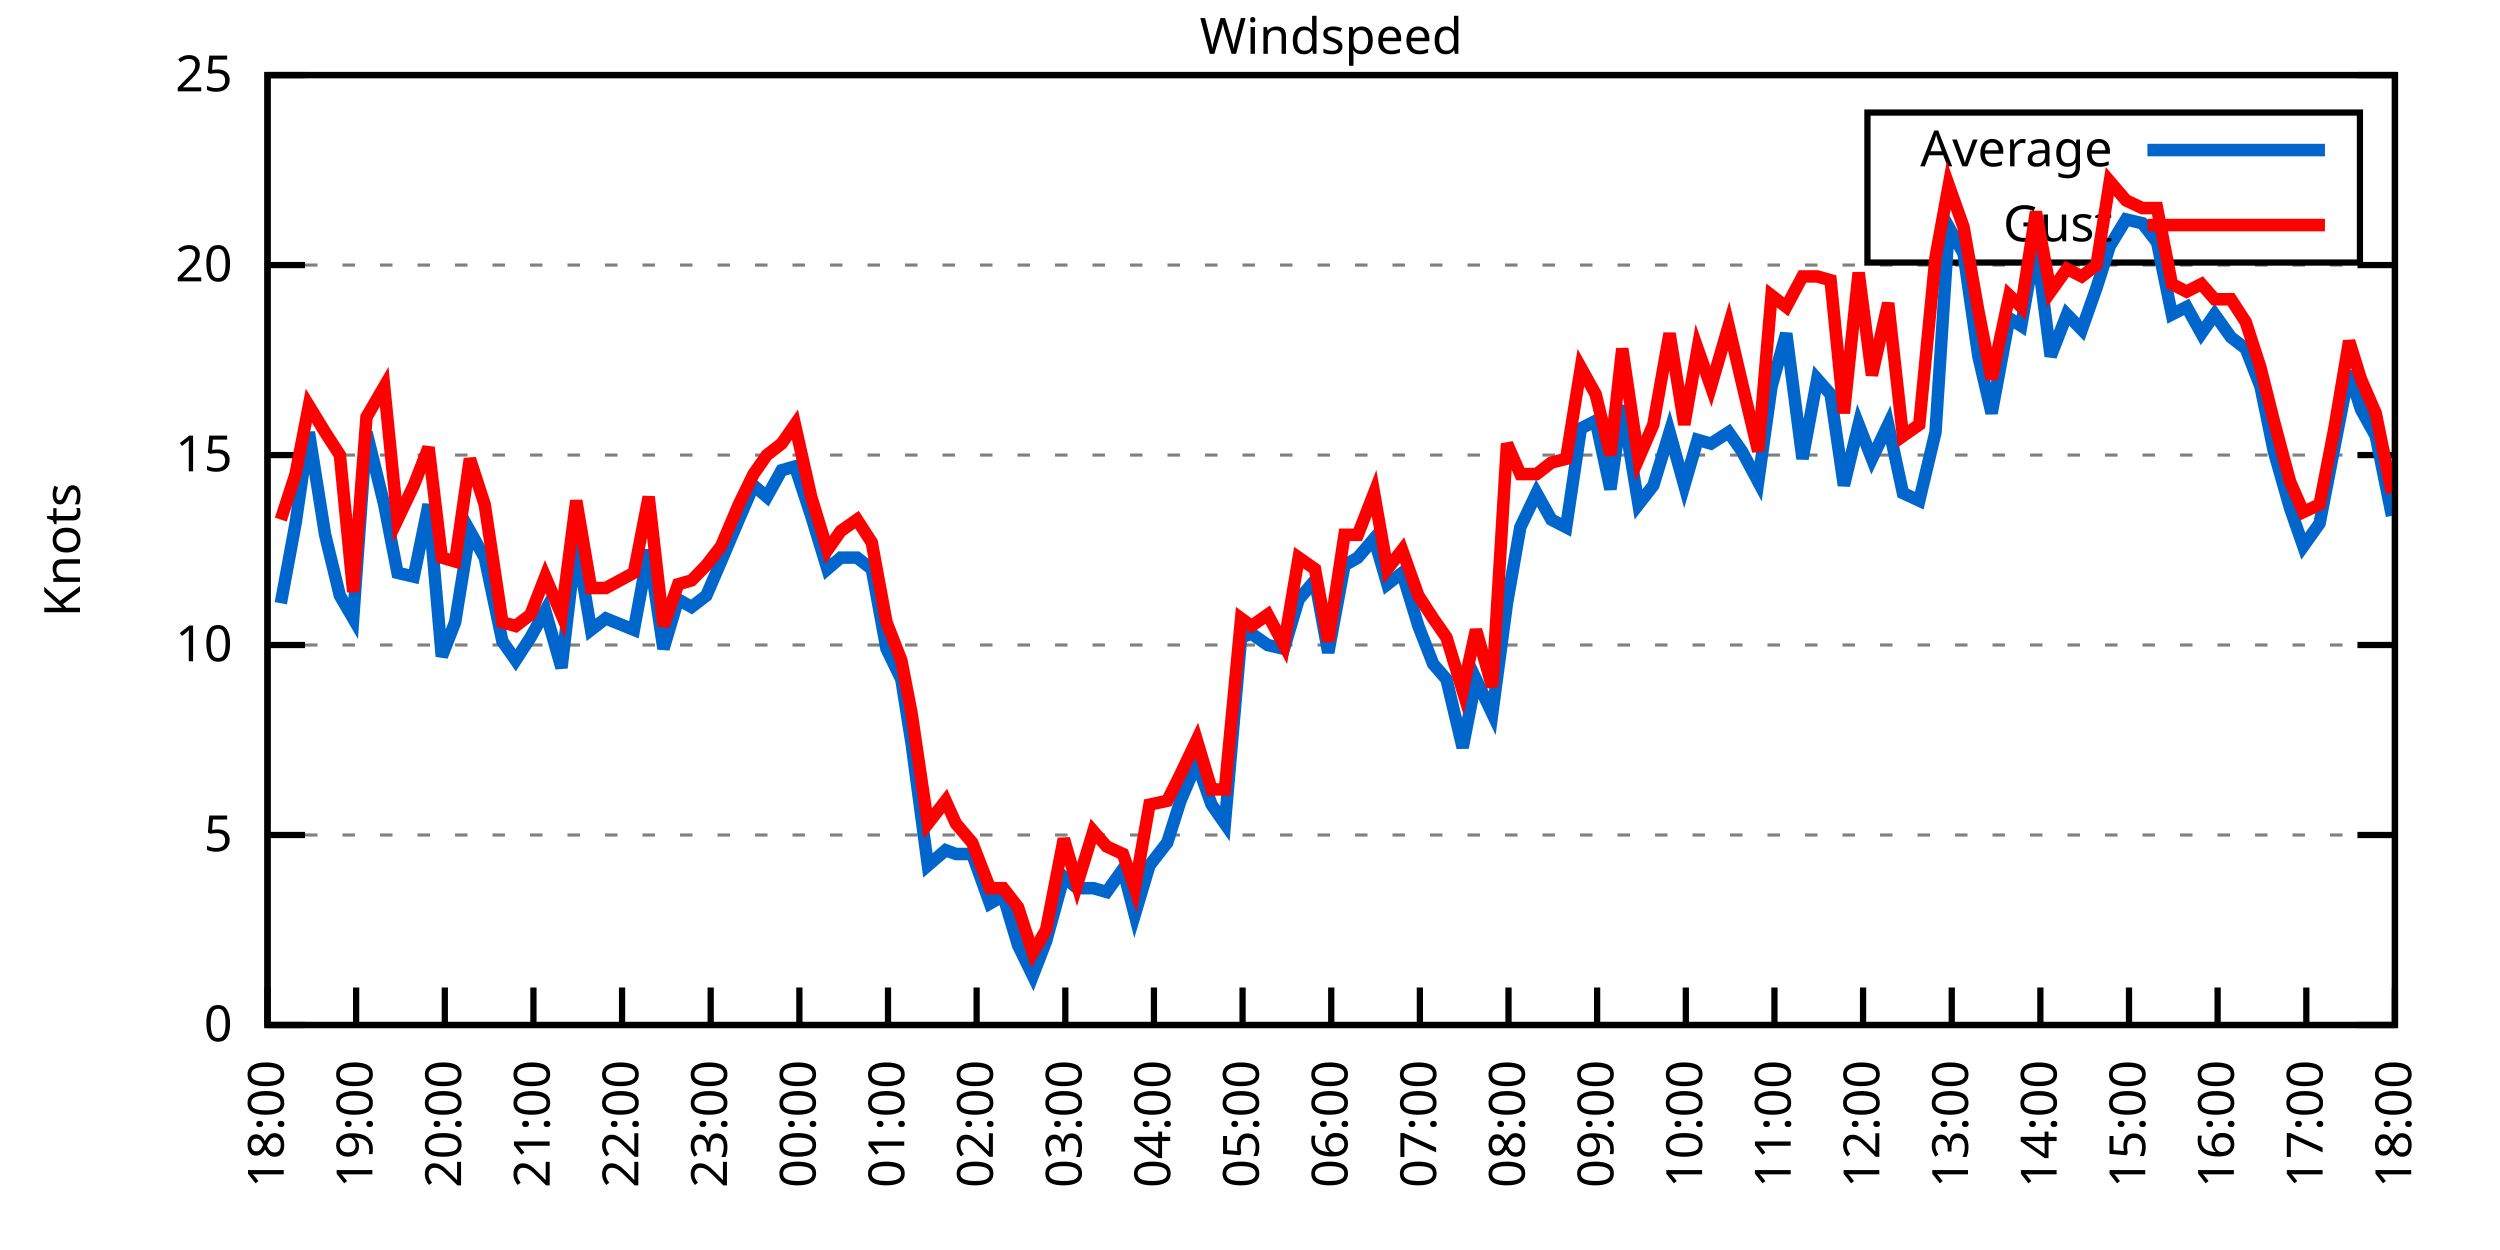
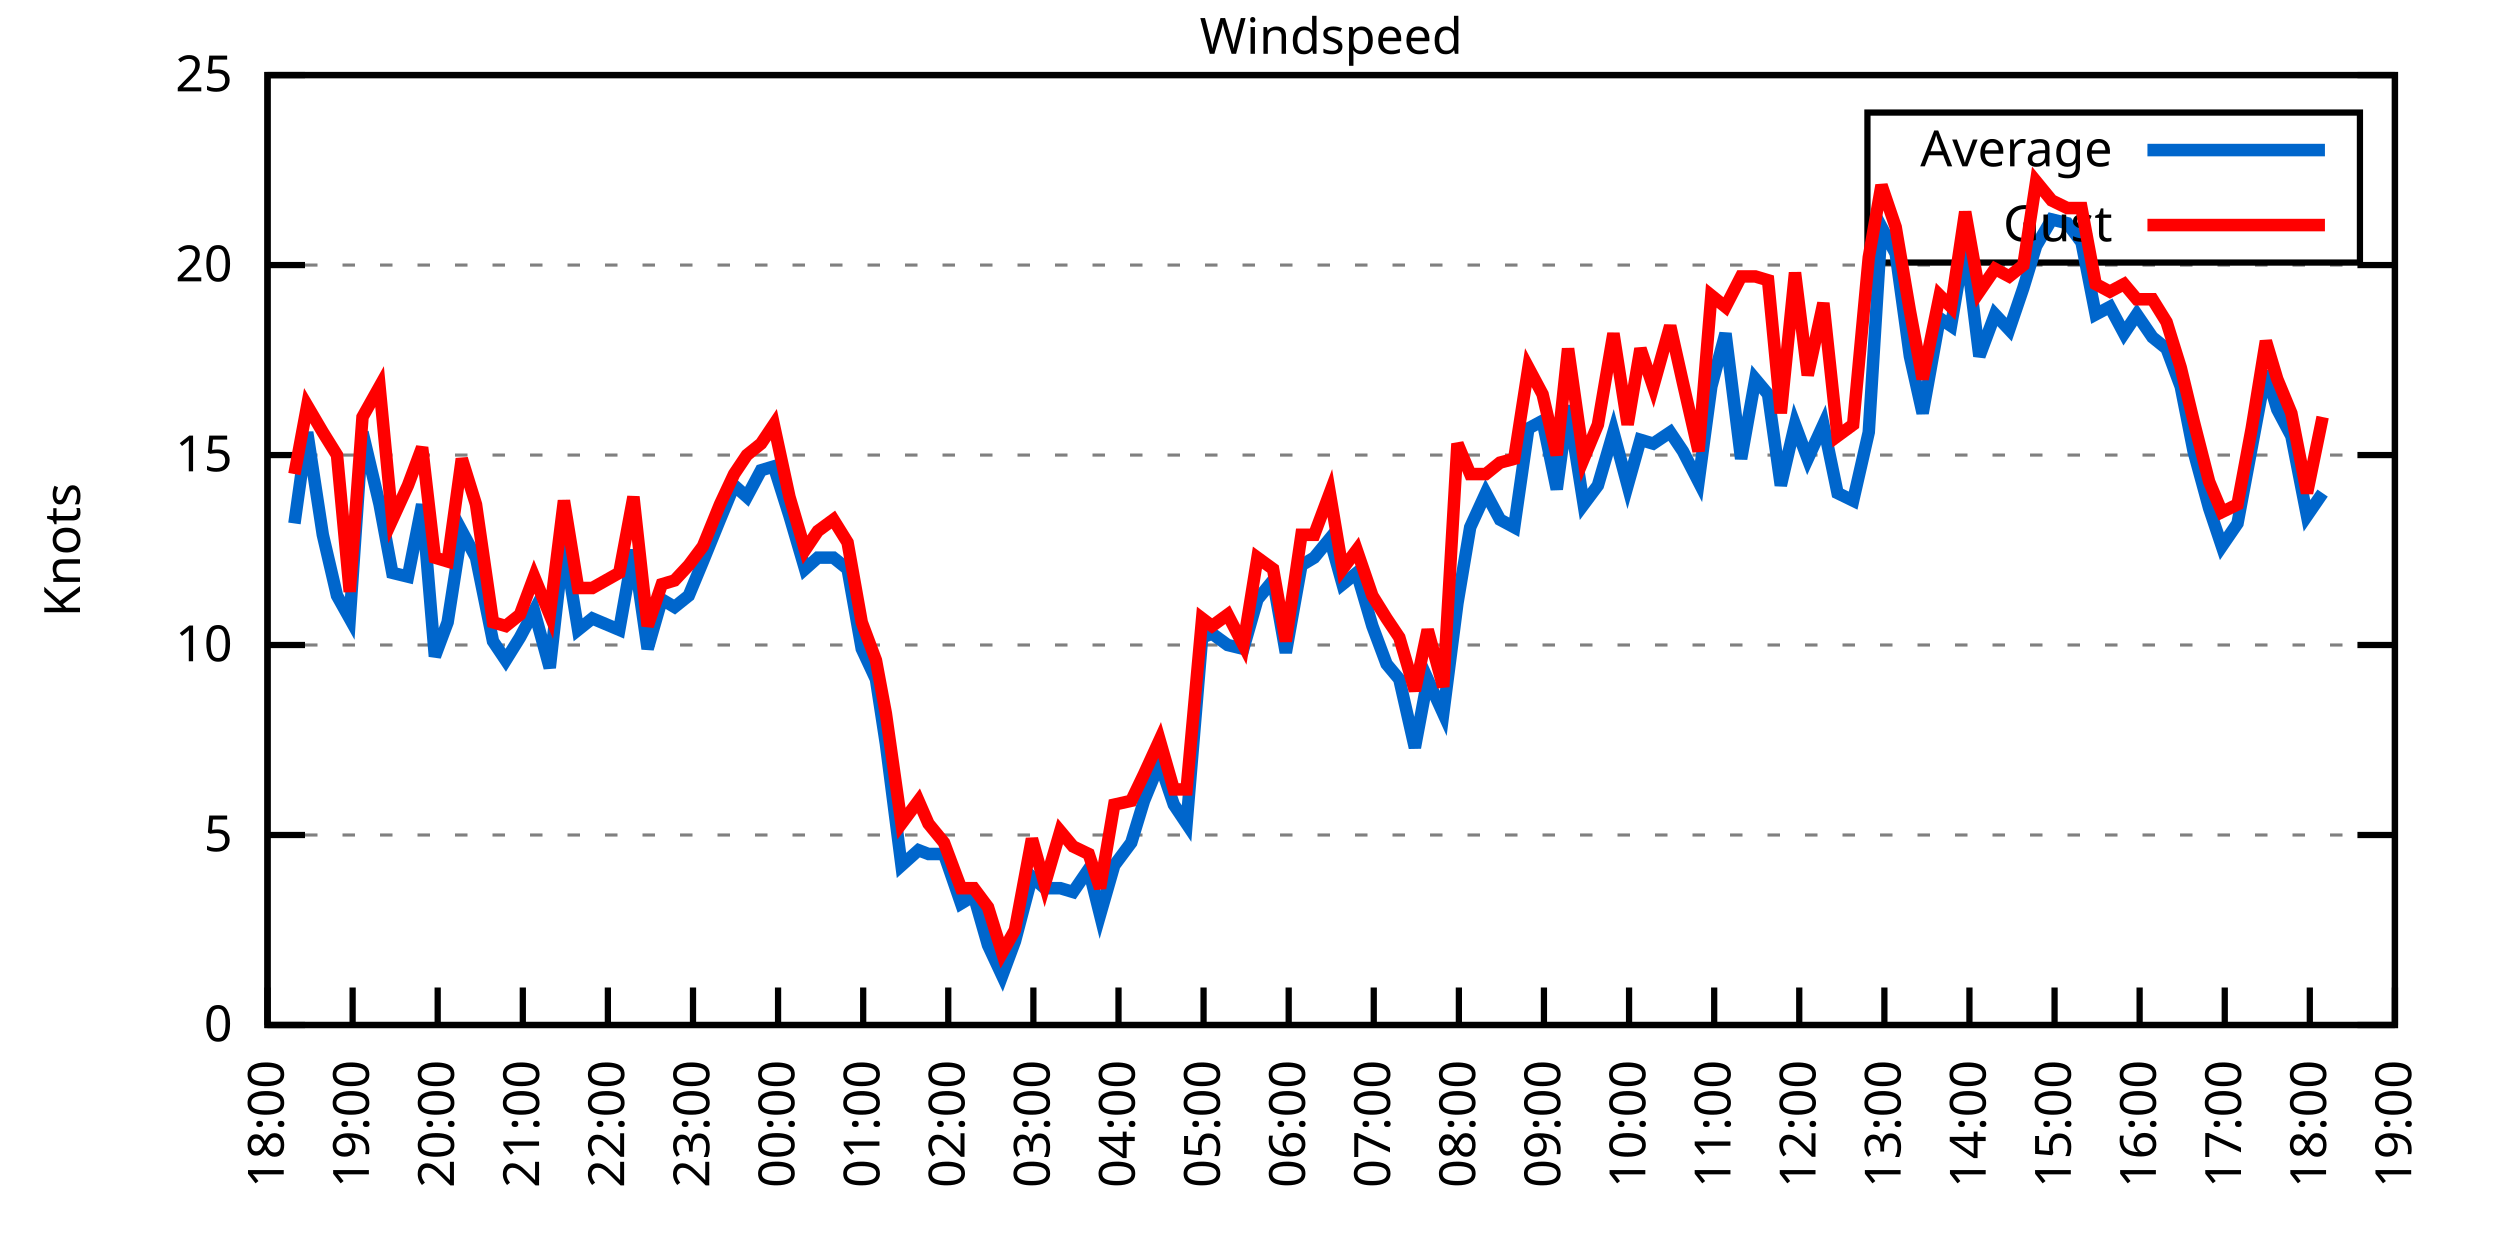
<svg xmlns="http://www.w3.org/2000/svg" xmlns:xlink="http://www.w3.org/1999/xlink" width="400" height="200" viewBox="0 0 400 200">
  <g id="gnuplot_canvas">
    <rect x="0" y="0" width="400" height="200" fill="none" />
    <defs>
      <circle id="gpDot" r="0.5" stroke-width="0.5" stroke="currentColor" />
      <path id="gpPt0" stroke-width="0.333" stroke="currentColor" d="M-1,0 h2 M0,-1 v2" />
      <path id="gpPt1" stroke-width="0.333" stroke="currentColor" d="M-1,-1 L1,1 M1,-1 L-1,1" />
      <path id="gpPt2" stroke-width="0.333" stroke="currentColor" d="M-1,0 L1,0 M0,-1 L0,1 M-1,-1 L1,1 M-1,1 L1,-1" />
      <rect id="gpPt3" stroke-width="0.333" stroke="currentColor" x="-1" y="-1" width="2" height="2" />
      <rect id="gpPt4" stroke-width="0.333" stroke="currentColor" fill="currentColor" x="-1" y="-1" width="2" height="2" />
      <circle id="gpPt5" stroke-width="0.333" stroke="currentColor" cx="0" cy="0" r="1" />
      <use xlink:href="#gpPt5" id="gpPt6" fill="currentColor" stroke="none" />
      <path id="gpPt7" stroke-width="0.333" stroke="currentColor" d="M0,-1.33 L-1.33,0.67 L1.33,0.67 z" />
      <use xlink:href="#gpPt7" id="gpPt8" fill="currentColor" stroke="none" />
      <use xlink:href="#gpPt7" id="gpPt9" stroke="currentColor" transform="rotate(180)" />
      <use xlink:href="#gpPt9" id="gpPt10" fill="currentColor" stroke="none" />
      <use xlink:href="#gpPt3" id="gpPt11" stroke="currentColor" transform="rotate(45)" />
      <use xlink:href="#gpPt11" id="gpPt12" fill="currentColor" stroke="none" />
      <path id="gpPt13" stroke-width="0.333" stroke="currentColor" d="M0,1.330 L1.265,0.411 L0.782,-1.067 L-0.782,-1.076 L-1.265,0.411 z" />
      <use xlink:href="#gpPt13" id="gpPt14" fill="currentColor" stroke="none" />
      <filter id="textbox" filterUnits="objectBoundingBox" x="0" y="0" height="1" width="1">
        <feFlood flood-color="white" flood-opacity="1" result="bgnd" />
        <feComposite in="SourceGraphic" in2="bgnd" operator="atop" />
      </filter>
      <filter id="greybox" filterUnits="objectBoundingBox" x="0" y="0" height="1" width="1">
        <feFlood flood-color="lightgrey" flood-opacity="1" result="grey" />
        <feComposite in="SourceGraphic" in2="grey" operator="atop" />
      </filter>
    </defs>
    <g fill="none" color="white" stroke="currentColor" stroke-width="1.00" stroke-linecap="butt" stroke-linejoin="miter">
</g>
    <g fill="none" color="black" stroke="currentColor" stroke-width="1.00" stroke-linecap="butt" stroke-linejoin="miter">
      <g stroke="none" shape-rendering="crispEdges">
        <polygon fill="rgb(255, 255, 255)" points="42.80,164.00 383.18,164.00 383.18,12.02 42.80,12.02 " />
      </g>
    </g>
    <g fill="none" color="black" stroke="currentColor" stroke-width="1.00" stroke-linecap="butt" stroke-linejoin="miter">
</g>
    <g fill="none" color="black" stroke="black" stroke-width="0.50" stroke-linecap="butt" stroke-linejoin="miter">
</g>
    <g fill="none" color="gray" stroke="currentColor" stroke-width="0.50" stroke-linecap="butt" stroke-linejoin="miter">
      <path stroke="gray" stroke-dasharray="2,4" class="gridline" d="M42.80,164.00 L383.19,164.00  " />
    </g>
    <g fill="none" color="gray" stroke="gray" stroke-width="1.00" stroke-linecap="butt" stroke-linejoin="miter">
</g>
    <g fill="none" color="black" stroke="currentColor" stroke-width="1.00" stroke-linecap="butt" stroke-linejoin="miter">
      <path stroke="black" d="M42.80,164.00 L48.80,164.00 M383.19,164.00 L377.19,164.00  " />
      <g transform="translate(37.20,166.60)" stroke="none" fill="black" font-family="Sans" font-size="8.00" text-anchor="end">
        <text>
          <tspan font-family="Sans"> 0</tspan>
        </text>
      </g>
    </g>
    <g fill="none" color="black" stroke="currentColor" stroke-width="1.00" stroke-linecap="butt" stroke-linejoin="miter">
</g>
    <g fill="none" color="black" stroke="black" stroke-width="0.50" stroke-linecap="butt" stroke-linejoin="miter">
</g>
    <g fill="none" color="gray" stroke="currentColor" stroke-width="0.50" stroke-linecap="butt" stroke-linejoin="miter">
      <path stroke="gray" stroke-dasharray="2,4" class="gridline" d="M42.80,133.60 L383.19,133.60  " />
    </g>
    <g fill="none" color="gray" stroke="gray" stroke-width="1.00" stroke-linecap="butt" stroke-linejoin="miter">
</g>
    <g fill="none" color="black" stroke="currentColor" stroke-width="1.00" stroke-linecap="butt" stroke-linejoin="miter">
      <path stroke="black" d="M42.80,133.60 L48.80,133.60 M383.19,133.60 L377.19,133.60  " />
      <g transform="translate(37.20,136.20)" stroke="none" fill="black" font-family="Sans" font-size="8.00" text-anchor="end">
        <text>
          <tspan font-family="Sans"> 5</tspan>
        </text>
      </g>
    </g>
    <g fill="none" color="black" stroke="currentColor" stroke-width="1.00" stroke-linecap="butt" stroke-linejoin="miter">
</g>
    <g fill="none" color="black" stroke="black" stroke-width="0.50" stroke-linecap="butt" stroke-linejoin="miter">
</g>
    <g fill="none" color="gray" stroke="currentColor" stroke-width="0.50" stroke-linecap="butt" stroke-linejoin="miter">
      <path stroke="gray" stroke-dasharray="2,4" class="gridline" d="M42.80,103.20 L383.19,103.20  " />
    </g>
    <g fill="none" color="gray" stroke="gray" stroke-width="1.00" stroke-linecap="butt" stroke-linejoin="miter">
</g>
    <g fill="none" color="black" stroke="currentColor" stroke-width="1.00" stroke-linecap="butt" stroke-linejoin="miter">
      <path stroke="black" d="M42.80,103.20 L48.80,103.20 M383.19,103.20 L377.19,103.20  " />
      <g transform="translate(37.20,105.80)" stroke="none" fill="black" font-family="Sans" font-size="8.00" text-anchor="end">
        <text>
          <tspan font-family="Sans"> 10</tspan>
        </text>
      </g>
    </g>
    <g fill="none" color="black" stroke="currentColor" stroke-width="1.00" stroke-linecap="butt" stroke-linejoin="miter">
</g>
    <g fill="none" color="black" stroke="black" stroke-width="0.50" stroke-linecap="butt" stroke-linejoin="miter">
</g>
    <g fill="none" color="gray" stroke="currentColor" stroke-width="0.50" stroke-linecap="butt" stroke-linejoin="miter">
      <path stroke="gray" stroke-dasharray="2,4" class="gridline" d="M42.80,72.81 L383.19,72.81  " />
    </g>
    <g fill="none" color="gray" stroke="gray" stroke-width="1.00" stroke-linecap="butt" stroke-linejoin="miter">
</g>
    <g fill="none" color="black" stroke="currentColor" stroke-width="1.00" stroke-linecap="butt" stroke-linejoin="miter">
      <path stroke="black" d="M42.80,72.81 L48.80,72.81 M383.19,72.81 L377.19,72.81  " />
      <g transform="translate(37.20,75.41)" stroke="none" fill="black" font-family="Sans" font-size="8.00" text-anchor="end">
        <text>
          <tspan font-family="Sans"> 15</tspan>
        </text>
      </g>
    </g>
    <g fill="none" color="black" stroke="currentColor" stroke-width="1.00" stroke-linecap="butt" stroke-linejoin="miter">
</g>
    <g fill="none" color="black" stroke="black" stroke-width="0.50" stroke-linecap="butt" stroke-linejoin="miter">
</g>
    <g fill="none" color="gray" stroke="currentColor" stroke-width="0.50" stroke-linecap="butt" stroke-linejoin="miter">
      <path stroke="gray" stroke-dasharray="2,4" class="gridline" d="M42.80,42.41 L383.19,42.41  " />
    </g>
    <g fill="none" color="gray" stroke="gray" stroke-width="1.00" stroke-linecap="butt" stroke-linejoin="miter">
</g>
    <g fill="none" color="black" stroke="currentColor" stroke-width="1.00" stroke-linecap="butt" stroke-linejoin="miter">
      <path stroke="black" d="M42.80,42.41 L48.80,42.41 M383.19,42.41 L377.19,42.41  " />
      <g transform="translate(37.20,45.01)" stroke="none" fill="black" font-family="Sans" font-size="8.00" text-anchor="end">
        <text>
          <tspan font-family="Sans"> 20</tspan>
        </text>
      </g>
    </g>
    <g fill="none" color="black" stroke="currentColor" stroke-width="1.00" stroke-linecap="butt" stroke-linejoin="miter">
</g>
    <g fill="none" color="black" stroke="black" stroke-width="0.50" stroke-linecap="butt" stroke-linejoin="miter">
</g>
    <g fill="none" color="gray" stroke="currentColor" stroke-width="0.50" stroke-linecap="butt" stroke-linejoin="miter">
      <path stroke="gray" stroke-dasharray="2,4" class="gridline" d="M42.80,12.01 L383.19,12.01  " />
    </g>
    <g fill="none" color="gray" stroke="gray" stroke-width="1.00" stroke-linecap="butt" stroke-linejoin="miter">
</g>
    <g fill="none" color="black" stroke="currentColor" stroke-width="1.00" stroke-linecap="butt" stroke-linejoin="miter">
      <path stroke="black" d="M42.80,12.01 L48.80,12.01 M383.19,12.01 L377.19,12.01  " />
      <g transform="translate(37.20,14.61)" stroke="none" fill="black" font-family="Sans" font-size="8.00" text-anchor="end">
        <text>
          <tspan font-family="Sans"> 25</tspan>
        </text>
      </g>
    </g>
    <g fill="none" color="black" stroke="currentColor" stroke-width="1.00" stroke-linecap="butt" stroke-linejoin="miter">
      <path stroke="black" d="M42.80,164.00 L42.80,158.00  " />
      <g transform="translate(45.40,169.60) rotate(270.00)" stroke="none" fill="black" font-family="Sans" font-size="8.00" text-anchor="end">
        <text>
          <tspan font-family="Sans">18:00</tspan>
        </text>
      </g>
    </g>
    <g fill="none" color="black" stroke="currentColor" stroke-width="1.00" stroke-linecap="butt" stroke-linejoin="miter">
-       <path stroke="black" d="M56.98,164.00 L56.98,158.00  " />
-       <g transform="translate(59.58,169.60) rotate(270.00)" stroke="none" fill="black" font-family="Sans" font-size="8.00" text-anchor="end">
+       <path stroke="black" d="M56.42,164.00 L56.42,158.00  " />
+       <g transform="translate(59.02,169.60) rotate(270.00)" stroke="none" fill="black" font-family="Sans" font-size="8.00" text-anchor="end">
        <text>
          <tspan font-family="Sans">19:00</tspan>
        </text>
      </g>
    </g>
    <g fill="none" color="black" stroke="currentColor" stroke-width="1.00" stroke-linecap="butt" stroke-linejoin="miter">
-       <path stroke="black" d="M71.17,164.00 L71.17,158.00  " />
-       <g transform="translate(73.77,169.60) rotate(270.00)" stroke="none" fill="black" font-family="Sans" font-size="8.00" text-anchor="end">
+       <path stroke="black" d="M70.03,164.00 L70.03,158.00  " />
+       <g transform="translate(72.63,169.60) rotate(270.00)" stroke="none" fill="black" font-family="Sans" font-size="8.00" text-anchor="end">
        <text>
          <tspan font-family="Sans">20:00</tspan>
        </text>
      </g>
    </g>
    <g fill="none" color="black" stroke="currentColor" stroke-width="1.00" stroke-linecap="butt" stroke-linejoin="miter">
-       <path stroke="black" d="M85.35,164.00 L85.35,158.00  " />
-       <g transform="translate(87.95,169.60) rotate(270.00)" stroke="none" fill="black" font-family="Sans" font-size="8.00" text-anchor="end">
+       <path stroke="black" d="M83.65,164.00 L83.65,158.00  " />
+       <g transform="translate(86.25,169.60) rotate(270.00)" stroke="none" fill="black" font-family="Sans" font-size="8.00" text-anchor="end">
        <text>
          <tspan font-family="Sans">21:00</tspan>
        </text>
      </g>
    </g>
    <g fill="none" color="black" stroke="currentColor" stroke-width="1.00" stroke-linecap="butt" stroke-linejoin="miter">
-       <path stroke="black" d="M99.53,164.00 L99.53,158.00  " />
-       <g transform="translate(102.13,169.60) rotate(270.00)" stroke="none" fill="black" font-family="Sans" font-size="8.00" text-anchor="end">
+       <path stroke="black" d="M97.26,164.00 L97.26,158.00  " />
+       <g transform="translate(99.86,169.60) rotate(270.00)" stroke="none" fill="black" font-family="Sans" font-size="8.00" text-anchor="end">
        <text>
          <tspan font-family="Sans">22:00</tspan>
        </text>
      </g>
    </g>
    <g fill="none" color="black" stroke="currentColor" stroke-width="1.00" stroke-linecap="butt" stroke-linejoin="miter">
-       <path stroke="black" d="M113.71,164.00 L113.71,158.00  " />
-       <g transform="translate(116.31,169.60) rotate(270.00)" stroke="none" fill="black" font-family="Sans" font-size="8.00" text-anchor="end">
+       <path stroke="black" d="M110.88,164.00 L110.88,158.00  " />
+       <g transform="translate(113.48,169.60) rotate(270.00)" stroke="none" fill="black" font-family="Sans" font-size="8.00" text-anchor="end">
        <text>
          <tspan font-family="Sans">23:00</tspan>
        </text>
      </g>
    </g>
    <g fill="none" color="black" stroke="currentColor" stroke-width="1.00" stroke-linecap="butt" stroke-linejoin="miter">
-       <path stroke="black" d="M127.90,164.00 L127.90,158.00  " />
-       <g transform="translate(130.50,169.60) rotate(270.00)" stroke="none" fill="black" font-family="Sans" font-size="8.00" text-anchor="end">
+       <path stroke="black" d="M124.49,164.00 L124.49,158.00  " />
+       <g transform="translate(127.09,169.60) rotate(270.00)" stroke="none" fill="black" font-family="Sans" font-size="8.00" text-anchor="end">
        <text>
          <tspan font-family="Sans">00:00</tspan>
        </text>
      </g>
    </g>
    <g fill="none" color="black" stroke="currentColor" stroke-width="1.00" stroke-linecap="butt" stroke-linejoin="miter">
-       <path stroke="black" d="M142.08,164.00 L142.08,158.00  " />
-       <g transform="translate(144.68,169.60) rotate(270.00)" stroke="none" fill="black" font-family="Sans" font-size="8.00" text-anchor="end">
+       <path stroke="black" d="M138.11,164.00 L138.11,158.00  " />
+       <g transform="translate(140.71,169.60) rotate(270.00)" stroke="none" fill="black" font-family="Sans" font-size="8.00" text-anchor="end">
        <text>
          <tspan font-family="Sans">01:00</tspan>
        </text>
      </g>
    </g>
    <g fill="none" color="black" stroke="currentColor" stroke-width="1.00" stroke-linecap="butt" stroke-linejoin="miter">
-       <path stroke="black" d="M156.26,164.00 L156.26,158.00  " />
-       <g transform="translate(158.86,169.60) rotate(270.00)" stroke="none" fill="black" font-family="Sans" font-size="8.00" text-anchor="end">
+       <path stroke="black" d="M151.72,164.00 L151.72,158.00  " />
+       <g transform="translate(154.32,169.60) rotate(270.00)" stroke="none" fill="black" font-family="Sans" font-size="8.00" text-anchor="end">
        <text>
          <tspan font-family="Sans">02:00</tspan>
        </text>
      </g>
    </g>
    <g fill="none" color="black" stroke="currentColor" stroke-width="1.00" stroke-linecap="butt" stroke-linejoin="miter">
-       <path stroke="black" d="M170.45,164.00 L170.45,158.00  " />
-       <g transform="translate(173.05,169.60) rotate(270.00)" stroke="none" fill="black" font-family="Sans" font-size="8.00" text-anchor="end">
+       <path stroke="black" d="M165.34,164.00 L165.34,158.00  " />
+       <g transform="translate(167.94,169.60) rotate(270.00)" stroke="none" fill="black" font-family="Sans" font-size="8.00" text-anchor="end">
        <text>
          <tspan font-family="Sans">03:00</tspan>
        </text>
      </g>
    </g>
    <g fill="none" color="black" stroke="currentColor" stroke-width="1.00" stroke-linecap="butt" stroke-linejoin="miter">
-       <path stroke="black" d="M184.63,164.00 L184.63,158.00  " />
-       <g transform="translate(187.23,169.60) rotate(270.00)" stroke="none" fill="black" font-family="Sans" font-size="8.00" text-anchor="end">
+       <path stroke="black" d="M178.96,164.00 L178.96,158.00  " />
+       <g transform="translate(181.56,169.60) rotate(270.00)" stroke="none" fill="black" font-family="Sans" font-size="8.00" text-anchor="end">
        <text>
          <tspan font-family="Sans">04:00</tspan>
        </text>
      </g>
    </g>
    <g fill="none" color="black" stroke="currentColor" stroke-width="1.00" stroke-linecap="butt" stroke-linejoin="miter">
-       <path stroke="black" d="M198.81,164.00 L198.81,158.00  " />
-       <g transform="translate(201.41,169.60) rotate(270.00)" stroke="none" fill="black" font-family="Sans" font-size="8.00" text-anchor="end">
+       <path stroke="black" d="M192.57,164.00 L192.57,158.00  " />
+       <g transform="translate(195.17,169.60) rotate(270.00)" stroke="none" fill="black" font-family="Sans" font-size="8.00" text-anchor="end">
        <text>
          <tspan font-family="Sans">05:00</tspan>
        </text>
      </g>
    </g>
    <g fill="none" color="black" stroke="currentColor" stroke-width="1.00" stroke-linecap="butt" stroke-linejoin="miter">
-       <path stroke="black" d="M213.00,164.00 L213.00,158.00  " />
-       <g transform="translate(215.60,169.60) rotate(270.00)" stroke="none" fill="black" font-family="Sans" font-size="8.00" text-anchor="end">
+       <path stroke="black" d="M206.19,164.00 L206.19,158.00  " />
+       <g transform="translate(208.79,169.60) rotate(270.00)" stroke="none" fill="black" font-family="Sans" font-size="8.00" text-anchor="end">
        <text>
          <tspan font-family="Sans">06:00</tspan>
        </text>
      </g>
    </g>
    <g fill="none" color="black" stroke="currentColor" stroke-width="1.00" stroke-linecap="butt" stroke-linejoin="miter">
-       <path stroke="black" d="M227.18,164.00 L227.18,158.00  " />
-       <g transform="translate(229.78,169.60) rotate(270.00)" stroke="none" fill="black" font-family="Sans" font-size="8.00" text-anchor="end">
+       <path stroke="black" d="M219.80,164.00 L219.80,158.00  " />
+       <g transform="translate(222.40,169.60) rotate(270.00)" stroke="none" fill="black" font-family="Sans" font-size="8.00" text-anchor="end">
        <text>
          <tspan font-family="Sans">07:00</tspan>
        </text>
      </g>
    </g>
    <g fill="none" color="black" stroke="currentColor" stroke-width="1.00" stroke-linecap="butt" stroke-linejoin="miter">
-       <path stroke="black" d="M241.36,164.00 L241.36,158.00  " />
-       <g transform="translate(243.96,169.60) rotate(270.00)" stroke="none" fill="black" font-family="Sans" font-size="8.00" text-anchor="end">
+       <path stroke="black" d="M233.42,164.00 L233.42,158.00  " />
+       <g transform="translate(236.02,169.60) rotate(270.00)" stroke="none" fill="black" font-family="Sans" font-size="8.00" text-anchor="end">
        <text>
          <tspan font-family="Sans">08:00</tspan>
        </text>
      </g>
    </g>
    <g fill="none" color="black" stroke="currentColor" stroke-width="1.00" stroke-linecap="butt" stroke-linejoin="miter">
-       <path stroke="black" d="M255.54,164.00 L255.54,158.00  " />
-       <g transform="translate(258.14,169.60) rotate(270.00)" stroke="none" fill="black" font-family="Sans" font-size="8.00" text-anchor="end">
+       <path stroke="black" d="M247.03,164.00 L247.03,158.00  " />
+       <g transform="translate(249.63,169.60) rotate(270.00)" stroke="none" fill="black" font-family="Sans" font-size="8.00" text-anchor="end">
        <text>
          <tspan font-family="Sans">09:00</tspan>
        </text>
      </g>
    </g>
    <g fill="none" color="black" stroke="currentColor" stroke-width="1.00" stroke-linecap="butt" stroke-linejoin="miter">
-       <path stroke="black" d="M269.73,164.00 L269.73,158.00  " />
-       <g transform="translate(272.33,169.60) rotate(270.00)" stroke="none" fill="black" font-family="Sans" font-size="8.00" text-anchor="end">
+       <path stroke="black" d="M260.65,164.00 L260.65,158.00  " />
+       <g transform="translate(263.25,169.60) rotate(270.00)" stroke="none" fill="black" font-family="Sans" font-size="8.00" text-anchor="end">
        <text>
          <tspan font-family="Sans">10:00</tspan>
        </text>
      </g>
    </g>
    <g fill="none" color="black" stroke="currentColor" stroke-width="1.00" stroke-linecap="butt" stroke-linejoin="miter">
-       <path stroke="black" d="M283.91,164.00 L283.91,158.00  " />
-       <g transform="translate(286.51,169.60) rotate(270.00)" stroke="none" fill="black" font-family="Sans" font-size="8.00" text-anchor="end">
+       <path stroke="black" d="M274.27,164.00 L274.27,158.00  " />
+       <g transform="translate(276.87,169.60) rotate(270.00)" stroke="none" fill="black" font-family="Sans" font-size="8.00" text-anchor="end">
        <text>
          <tspan font-family="Sans">11:00</tspan>
        </text>
      </g>
    </g>
    <g fill="none" color="black" stroke="currentColor" stroke-width="1.00" stroke-linecap="butt" stroke-linejoin="miter">
-       <path stroke="black" d="M298.09,164.00 L298.09,158.00  " />
-       <g transform="translate(300.69,169.60) rotate(270.00)" stroke="none" fill="black" font-family="Sans" font-size="8.00" text-anchor="end">
+       <path stroke="black" d="M287.88,164.00 L287.88,158.00  " />
+       <g transform="translate(290.48,169.60) rotate(270.00)" stroke="none" fill="black" font-family="Sans" font-size="8.00" text-anchor="end">
        <text>
          <tspan font-family="Sans">12:00</tspan>
        </text>
      </g>
    </g>
    <g fill="none" color="black" stroke="currentColor" stroke-width="1.00" stroke-linecap="butt" stroke-linejoin="miter">
-       <path stroke="black" d="M312.28,164.00 L312.28,158.00  " />
-       <g transform="translate(314.88,169.60) rotate(270.00)" stroke="none" fill="black" font-family="Sans" font-size="8.00" text-anchor="end">
+       <path stroke="black" d="M301.50,164.00 L301.50,158.00  " />
+       <g transform="translate(304.10,169.60) rotate(270.00)" stroke="none" fill="black" font-family="Sans" font-size="8.00" text-anchor="end">
        <text>
          <tspan font-family="Sans">13:00</tspan>
        </text>
      </g>
    </g>
    <g fill="none" color="black" stroke="currentColor" stroke-width="1.00" stroke-linecap="butt" stroke-linejoin="miter">
-       <path stroke="black" d="M326.46,164.00 L326.46,158.00  " />
-       <g transform="translate(329.06,169.60) rotate(270.00)" stroke="none" fill="black" font-family="Sans" font-size="8.00" text-anchor="end">
+       <path stroke="black" d="M315.11,164.00 L315.11,158.00  " />
+       <g transform="translate(317.71,169.60) rotate(270.00)" stroke="none" fill="black" font-family="Sans" font-size="8.00" text-anchor="end">
        <text>
          <tspan font-family="Sans">14:00</tspan>
        </text>
      </g>
    </g>
    <g fill="none" color="black" stroke="currentColor" stroke-width="1.00" stroke-linecap="butt" stroke-linejoin="miter">
-       <path stroke="black" d="M340.64,164.00 L340.64,158.00  " />
-       <g transform="translate(343.24,169.60) rotate(270.00)" stroke="none" fill="black" font-family="Sans" font-size="8.00" text-anchor="end">
+       <path stroke="black" d="M328.73,164.00 L328.73,158.00  " />
+       <g transform="translate(331.33,169.60) rotate(270.00)" stroke="none" fill="black" font-family="Sans" font-size="8.00" text-anchor="end">
        <text>
          <tspan font-family="Sans">15:00</tspan>
        </text>
      </g>
    </g>
    <g fill="none" color="black" stroke="currentColor" stroke-width="1.00" stroke-linecap="butt" stroke-linejoin="miter">
-       <path stroke="black" d="M354.82,164.00 L354.82,158.00  " />
-       <g transform="translate(357.42,169.60) rotate(270.00)" stroke="none" fill="black" font-family="Sans" font-size="8.00" text-anchor="end">
+       <path stroke="black" d="M342.34,164.00 L342.34,158.00  " />
+       <g transform="translate(344.94,169.60) rotate(270.00)" stroke="none" fill="black" font-family="Sans" font-size="8.00" text-anchor="end">
        <text>
          <tspan font-family="Sans">16:00</tspan>
        </text>
      </g>
    </g>
    <g fill="none" color="black" stroke="currentColor" stroke-width="1.00" stroke-linecap="butt" stroke-linejoin="miter">
-       <path stroke="black" d="M369.01,164.00 L369.01,158.00  " />
-       <g transform="translate(371.61,169.60) rotate(270.00)" stroke="none" fill="black" font-family="Sans" font-size="8.00" text-anchor="end">
+       <path stroke="black" d="M355.96,164.00 L355.96,158.00  " />
+       <g transform="translate(358.56,169.60) rotate(270.00)" stroke="none" fill="black" font-family="Sans" font-size="8.00" text-anchor="end">
        <text>
          <tspan font-family="Sans">17:00</tspan>
+         </text>
+       </g>
+     </g>
+     <g fill="none" color="black" stroke="currentColor" stroke-width="1.00" stroke-linecap="butt" stroke-linejoin="miter">
+       <path stroke="black" d="M369.57,164.00 L369.57,158.00  " />
+       <g transform="translate(372.17,169.60) rotate(270.00)" stroke="none" fill="black" font-family="Sans" font-size="8.00" text-anchor="end">
+         <text>
+           <tspan font-family="Sans">18:00</tspan>
        </text>
      </g>
    </g>
    <g fill="none" color="black" stroke="currentColor" stroke-width="1.00" stroke-linecap="butt" stroke-linejoin="miter">
      <path stroke="black" d="M383.19,164.00 L383.19,158.00  " />
      <g transform="translate(385.79,169.60) rotate(270.00)" stroke="none" fill="black" font-family="Sans" font-size="8.00" text-anchor="end">
        <text>
-           <tspan font-family="Sans">18:00</tspan>
+           <tspan font-family="Sans">19:00</tspan>
        </text>
      </g>
    </g>
    <g fill="none" color="black" stroke="currentColor" stroke-width="1.00" stroke-linecap="butt" stroke-linejoin="miter">
</g>
    <g fill="none" color="black" stroke="currentColor" stroke-width="1.00" stroke-linecap="butt" stroke-linejoin="miter">
      <path stroke="black" d="M42.80,12.01 L42.80,164.00 L383.19,164.00 L383.19,12.01 L42.80,12.01 Z  " />
    </g>
    <g fill="none" color="black" stroke="currentColor" stroke-width="1.00" stroke-linecap="butt" stroke-linejoin="miter">
</g>
    <g fill="none" color="black" stroke="currentColor" stroke-width="1.00" stroke-linecap="butt" stroke-linejoin="miter">
      <path stroke="black" d="M298.79,42.01 L298.79,18.01 L377.59,18.01 L377.59,42.01 L298.79,42.01 Z  " />
    </g>
    <g id="Windspeed_plot_1">
      <g fill="none" color="white" stroke="black" stroke-width="2.00" stroke-linecap="butt" stroke-linejoin="miter">
</g>
      <g fill="none" color="black" stroke="currentColor" stroke-width="2.00" stroke-linecap="butt" stroke-linejoin="miter">
        <g transform="translate(337.99,26.61)" stroke="none" fill="black" font-family="Sans" font-size="8.00" text-anchor="end">
          <text>
            <tspan font-family="Sans">Average</tspan>
          </text>
        </g>
      </g>
      <g fill="none" color="black" stroke="currentColor" stroke-width="2.00" stroke-linecap="butt" stroke-linejoin="miter">
-         <path stroke="rgb(  0, 102, 204)" d="M343.59,24.01 L371.99,24.01 M44.93,96.52 L47.29,83.75 L49.42,69.16 L52.02,85.57 L54.38,95.30 L56.51,98.95   L58.64,69.16 L61.47,80.71 L63.60,91.65 L66.20,92.26 L68.57,80.71 L70.69,105.03 L72.82,99.56 L75.18,84.97   L77.55,89.22 L80.38,102.60 L82.51,105.64 L84.88,101.99 L87.24,97.73 L89.84,106.85 L92.20,86.79 L94.57,100.77   L96.93,98.95 L101.42,100.77 L103.79,88.00 L106.15,103.81 L108.51,95.91 L110.64,97.12 L113.01,95.30 L115.37,89.83   L118.21,83.14 L120.57,77.67 L122.70,79.49 L125.06,75.24 L127.19,74.63 L129.79,82.53 L132.39,91.04 L134.52,89.22   L137.12,89.22 L139.48,91.04 L141.84,103.81 L144.21,108.68 L145.86,119.01 L148.46,138.47 L151.30,136.03 L152.95,136.64   L155.55,136.64 L158.39,144.55 L160.52,143.33 L162.88,151.23 L165.25,156.10 L167.37,150.62 L170.21,140.29 L172.34,142.11   L174.94,142.11 L177.06,142.72 L179.67,139.07 L181.56,146.37 L183.92,138.47 L186.76,134.82 L188.88,128.13 L191.48,122.05   L193.85,128.74 L195.98,131.78 L198.58,101.99 L200.23,101.38 L202.83,103.20 L205.43,103.81 L207.79,95.91 L210.39,92.87   L212.52,104.42 L215.12,90.44 L217.25,89.22 L219.85,86.18 L221.98,93.48 L224.34,91.65 L226.94,100.16 L229.31,106.24   L231.43,108.68 L234.03,119.62 L236.16,108.68 L238.76,114.15 L241.12,96.52 L243.25,84.36 L245.85,78.89 L248.22,83.14   L250.58,84.36 L252.94,68.55 L255.31,67.33 L257.67,78.28 L259.56,64.90 L262.16,80.71 L264.53,77.67 L267.13,69.16   L269.49,77.67 L271.62,70.37 L273.75,70.98 L276.58,69.16 L278.71,72.20 L281.31,77.06 L283.44,61.86 L285.80,53.35   L288.40,73.41 L290.76,60.65 L292.89,63.08 L295.02,77.67 L297.38,67.94 L299.51,73.41 L302.11,67.94 L304.47,78.89   L307.08,80.10 L309.68,69.16 L311.80,36.33 L314.17,40.58 L316.53,57.00 L318.66,66.12 L321.49,50.92 L323.39,52.14   L325.75,38.76 L328.11,57.00 L330.71,50.31 L333.08,52.74 L335.44,46.06 L337.57,39.37 L340.17,35.11 L342.77,35.72   L345.13,38.76 L347.50,50.31 L349.86,49.10 L352.22,53.35 L354.35,50.31 L356.95,53.96 L359.32,55.78 L361.68,61.86   L363.81,72.20 L366.41,81.32 L368.53,87.40 L371.13,83.75 L373.50,71.59 L375.86,59.43 L377.75,65.51 L380.12,69.77   L382.72,82.53  " />
+         <path stroke="rgb(  0, 102, 204)" d="M343.59,24.01 L371.99,24.01 M47.11,83.75 L49.15,69.16 L51.65,85.57 L53.92,95.30 L55.96,98.95 L58.00,69.16   L60.73,80.71 L62.77,91.65 L65.27,92.26 L67.54,80.71 L69.58,105.03 L71.62,99.56 L73.89,84.97 L76.16,89.22   L78.88,102.60 L80.92,105.64 L83.19,101.99 L85.46,97.73 L87.96,106.85 L90.23,86.79 L92.50,100.77 L94.77,98.95   L99.08,100.77 L101.35,88.00 L103.62,103.81 L105.89,95.91 L107.93,97.12 L110.20,95.30 L112.47,89.83 L115.19,83.14   L117.46,77.67 L119.50,79.49 L121.77,75.24 L123.81,74.63 L126.31,82.53 L128.81,91.04 L130.85,89.22 L133.34,89.22   L135.61,91.04 L137.88,103.81 L140.15,108.68 L141.74,119.01 L144.24,138.47 L146.96,136.03 L148.55,136.64 L151.04,136.64   L153.77,144.55 L155.81,143.33 L158.08,151.23 L160.35,156.10 L162.39,150.62 L165.11,140.29 L167.16,142.11 L169.65,142.11   L171.69,142.72 L174.19,139.07 L176.01,146.37 L178.28,138.47 L181.00,134.82 L183.04,128.13 L185.54,122.05 L187.81,128.74   L189.85,131.78 L192.34,101.99 L193.93,101.38 L196.43,103.20 L198.93,103.81 L201.19,95.91 L203.69,92.87 L205.73,104.42   L208.23,90.44 L210.27,89.22 L212.77,86.18 L214.81,93.48 L217.08,91.65 L219.58,100.16 L221.85,106.24 L223.89,108.68   L226.38,119.62 L228.43,108.68 L230.92,114.15 L233.19,96.52 L235.23,84.36 L237.73,78.89 L240.00,83.14 L242.27,84.36   L244.54,68.55 L246.81,67.33 L249.08,78.28 L250.89,64.90 L253.39,80.71 L255.66,77.67 L258.15,69.16 L260.42,77.67   L262.47,70.37 L264.51,70.98 L267.23,69.16 L269.27,72.20 L271.77,77.06 L273.81,61.86 L276.08,53.35 L278.58,73.41   L280.85,60.65 L282.89,63.08 L284.93,77.67 L287.20,67.94 L289.24,73.41 L291.74,67.94 L294.01,78.89 L296.50,80.10   L299.00,69.16 L301.04,36.33 L303.31,40.58 L305.58,57.00 L307.62,66.12 L310.35,50.92 L312.16,52.14 L314.43,38.76   L316.70,57.00 L319.20,50.31 L321.47,52.74 L323.74,46.06 L325.78,39.37 L328.27,35.11 L330.77,35.72 L333.04,38.76   L335.31,50.31 L337.58,49.10 L339.85,53.35 L341.89,50.31 L344.39,53.96 L346.65,55.78 L348.92,61.86 L350.97,72.20   L353.46,81.32 L355.50,87.40 L358.00,83.75 L360.27,71.59 L362.54,59.43 L364.36,65.51 L366.62,69.77 L369.12,82.53   L371.62,78.89  " />
      </g>
    </g>
    <g id="Windspeed_plot_2">
      <g fill="none" color="black" stroke="currentColor" stroke-width="2.00" stroke-linecap="butt" stroke-linejoin="miter">
        <g transform="translate(337.99,38.61)" stroke="none" fill="black" font-family="Sans" font-size="8.00" text-anchor="end">
          <text>
            <tspan font-family="Sans">Gust</tspan>
          </text>
        </g>
      </g>
      <g fill="none" color="black" stroke="currentColor" stroke-width="2.00" stroke-linecap="butt" stroke-linejoin="miter">
-         <path stroke="rgb(255,   0,   0)" d="M343.59,36.01 L371.99,36.01 M44.93,83.14 L47.29,75.85 L49.42,64.90 L52.02,69.16 L54.38,72.81 L56.51,94.69   L58.64,66.73 L61.47,61.86 L63.60,83.14 L66.20,77.67 L68.57,71.59 L70.69,89.22 L72.82,89.83 L75.18,73.41   L77.55,80.71 L80.38,99.56 L82.51,100.16 L84.88,98.34 L87.24,92.26 L89.84,98.34 L92.20,80.10 L94.57,94.08   L96.93,94.08 L101.42,91.65 L103.79,79.49 L106.15,100.16 L108.51,93.48 L110.64,92.87 L113.01,90.44 L115.37,87.40   L118.21,80.71 L120.57,75.85 L122.70,72.81 L125.06,70.98 L127.19,67.94 L129.79,79.49 L132.39,88.00 L134.52,84.97   L137.12,83.14 L139.48,86.79 L141.84,99.56 L144.21,105.64 L145.86,114.15 L148.46,131.78 L151.30,128.13 L152.95,131.78   L155.55,134.82 L158.39,142.11 L160.52,142.11 L162.88,145.15 L165.25,152.45 L167.37,148.80 L170.21,134.21 L172.34,141.51   L174.94,132.99 L177.06,135.43 L179.67,136.64 L181.56,142.11 L183.92,128.74 L186.76,128.13 L188.88,123.87 L191.48,118.40   L193.85,126.31 L195.98,126.31 L198.58,98.95 L200.23,100.16 L202.83,98.34 L205.43,103.20 L207.79,89.22 L210.39,91.04   L212.52,102.60 L215.12,85.57 L217.25,85.57 L219.85,78.89 L221.98,91.04 L224.34,88.00 L226.94,95.30 L229.31,98.95   L231.43,101.99 L234.03,110.50 L236.16,100.77 L238.76,109.89 L241.12,70.98 L243.25,75.85 L245.85,75.85 L248.22,74.02   L250.58,73.41 L252.94,58.82 L255.31,63.08 L257.67,72.81 L259.56,55.78 L262.16,73.41 L264.53,67.94 L267.13,53.35   L269.49,67.94 L271.62,55.78 L273.75,61.86 L276.58,52.14 L278.71,61.25 L281.31,72.20 L283.44,47.27 L285.80,49.10   L288.40,44.23 L290.76,44.23 L292.89,44.84 L295.02,66.12 L297.38,43.62 L299.51,60.04 L302.11,48.49 L304.47,69.77   L307.08,67.94 L309.68,41.19 L311.80,29.64 L314.17,36.33 L316.53,49.70 L318.66,60.65 L321.49,47.27 L323.39,49.10   L325.75,33.90 L328.11,46.66 L330.71,43.02 L333.08,44.23 L335.44,42.41 L337.57,29.03 L340.17,32.07 L342.77,33.29   L345.13,33.29 L347.50,45.45 L349.86,46.66 L352.22,45.45 L354.35,47.88 L356.95,47.88 L359.32,51.53 L361.68,58.82   L363.81,67.33 L366.41,77.06 L368.53,81.93 L371.13,80.71 L373.50,68.55 L375.86,54.57 L377.75,60.65 L380.12,66.12   L382.72,78.89  " />
+         <path stroke="rgb(255,   0,   0)" d="M343.59,36.01 L371.99,36.01 M47.11,75.85 L49.15,64.90 L51.65,69.16 L53.92,72.81 L55.96,94.69 L58.00,66.73   L60.73,61.86 L62.77,83.14 L65.27,77.67 L67.54,71.59 L69.58,89.22 L71.62,89.83 L73.89,73.41 L76.16,80.71   L78.88,99.56 L80.92,100.16 L83.19,98.34 L85.46,92.26 L87.96,98.34 L90.23,80.10 L92.50,94.08 L94.77,94.08   L99.08,91.65 L101.35,79.49 L103.62,100.16 L105.89,93.48 L107.93,92.87 L110.20,90.44 L112.47,87.40 L115.19,80.71   L117.46,75.85 L119.50,72.81 L121.77,70.98 L123.81,67.94 L126.31,79.49 L128.81,88.00 L130.85,84.97 L133.34,83.14   L135.61,86.79 L137.88,99.56 L140.15,105.64 L141.74,114.15 L144.24,131.78 L146.96,128.13 L148.55,131.78 L151.04,134.82   L153.77,142.11 L155.81,142.11 L158.08,145.15 L160.35,152.45 L162.39,148.80 L165.11,134.21 L167.16,141.51 L169.65,132.99   L171.69,135.43 L174.19,136.64 L176.01,142.11 L178.28,128.74 L181.00,128.13 L183.04,123.87 L185.54,118.40 L187.81,126.31   L189.85,126.31 L192.34,98.95 L193.93,100.16 L196.43,98.34 L198.93,103.20 L201.19,89.22 L203.69,91.04 L205.73,102.60   L208.23,85.57 L210.27,85.57 L212.77,78.89 L214.81,91.04 L217.08,88.00 L219.58,95.30 L221.85,98.95 L223.89,101.99   L226.38,110.50 L228.43,100.77 L230.92,109.89 L233.19,70.98 L235.23,75.85 L237.73,75.85 L240.00,74.02 L242.27,73.41   L244.54,58.82 L246.81,63.08 L249.08,72.81 L250.89,55.78 L253.39,73.41 L255.66,67.94 L258.15,53.35 L260.42,67.94   L262.47,55.78 L264.51,61.86 L267.23,52.14 L269.27,61.25 L271.77,72.20 L273.81,47.27 L276.08,49.10 L278.58,44.23   L280.85,44.23 L282.89,44.84 L284.93,66.12 L287.20,43.62 L289.24,60.04 L291.74,48.49 L294.01,69.77 L296.50,67.94   L299.00,41.19 L301.04,29.64 L303.31,36.33 L305.58,49.70 L307.62,60.65 L310.35,47.27 L312.16,49.10 L314.43,33.90   L316.70,46.66 L319.20,43.02 L321.47,44.23 L323.74,42.41 L325.78,29.03 L328.27,32.07 L330.77,33.29 L333.04,33.29   L335.31,45.45 L337.58,46.66 L339.85,45.45 L341.89,47.88 L344.39,47.88 L346.65,51.53 L348.92,58.82 L350.97,67.33   L353.46,77.06 L355.50,81.93 L358.00,80.71 L360.27,68.55 L362.54,54.57 L364.36,60.65 L366.62,66.12 L369.12,78.89   L371.62,66.73  " />
      </g>
    </g>
    <g fill="none" color="black" stroke="currentColor" stroke-width="2.00" stroke-linecap="butt" stroke-linejoin="miter">
</g>
    <g fill="none" color="black" stroke="black" stroke-width="1.00" stroke-linecap="butt" stroke-linejoin="miter">
</g>
    <g fill="none" color="black" stroke="currentColor" stroke-width="1.00" stroke-linecap="butt" stroke-linejoin="miter">
      <path stroke="black" d="M42.80,12.01 L42.80,164.00 L383.19,164.00 L383.19,12.01 L42.80,12.01 Z  " />
      <g transform="translate(12.80,88.01) rotate(270.00)" stroke="none" fill="black" font-family="Sans" font-size="8.00" text-anchor="middle">
        <text>
          <tspan font-family="Sans">Knots</tspan>
        </text>
      </g>
    </g>
    <g fill="none" color="black" stroke="currentColor" stroke-width="1.00" stroke-linecap="butt" stroke-linejoin="miter">
</g>
    <g fill="none" color="black" stroke="currentColor" stroke-width="1.00" stroke-linecap="butt" stroke-linejoin="miter">
      <g transform="translate(212.99,8.61)" stroke="none" fill="black" font-family="Sans" font-size="8.00" text-anchor="middle">
        <text>
          <tspan font-family="Sans">Windspeed</tspan>
        </text>
      </g>
    </g>
    <g fill="none" color="black" stroke="currentColor" stroke-width="1.00" stroke-linecap="butt" stroke-linejoin="miter">
</g>
  </g>
</svg>
